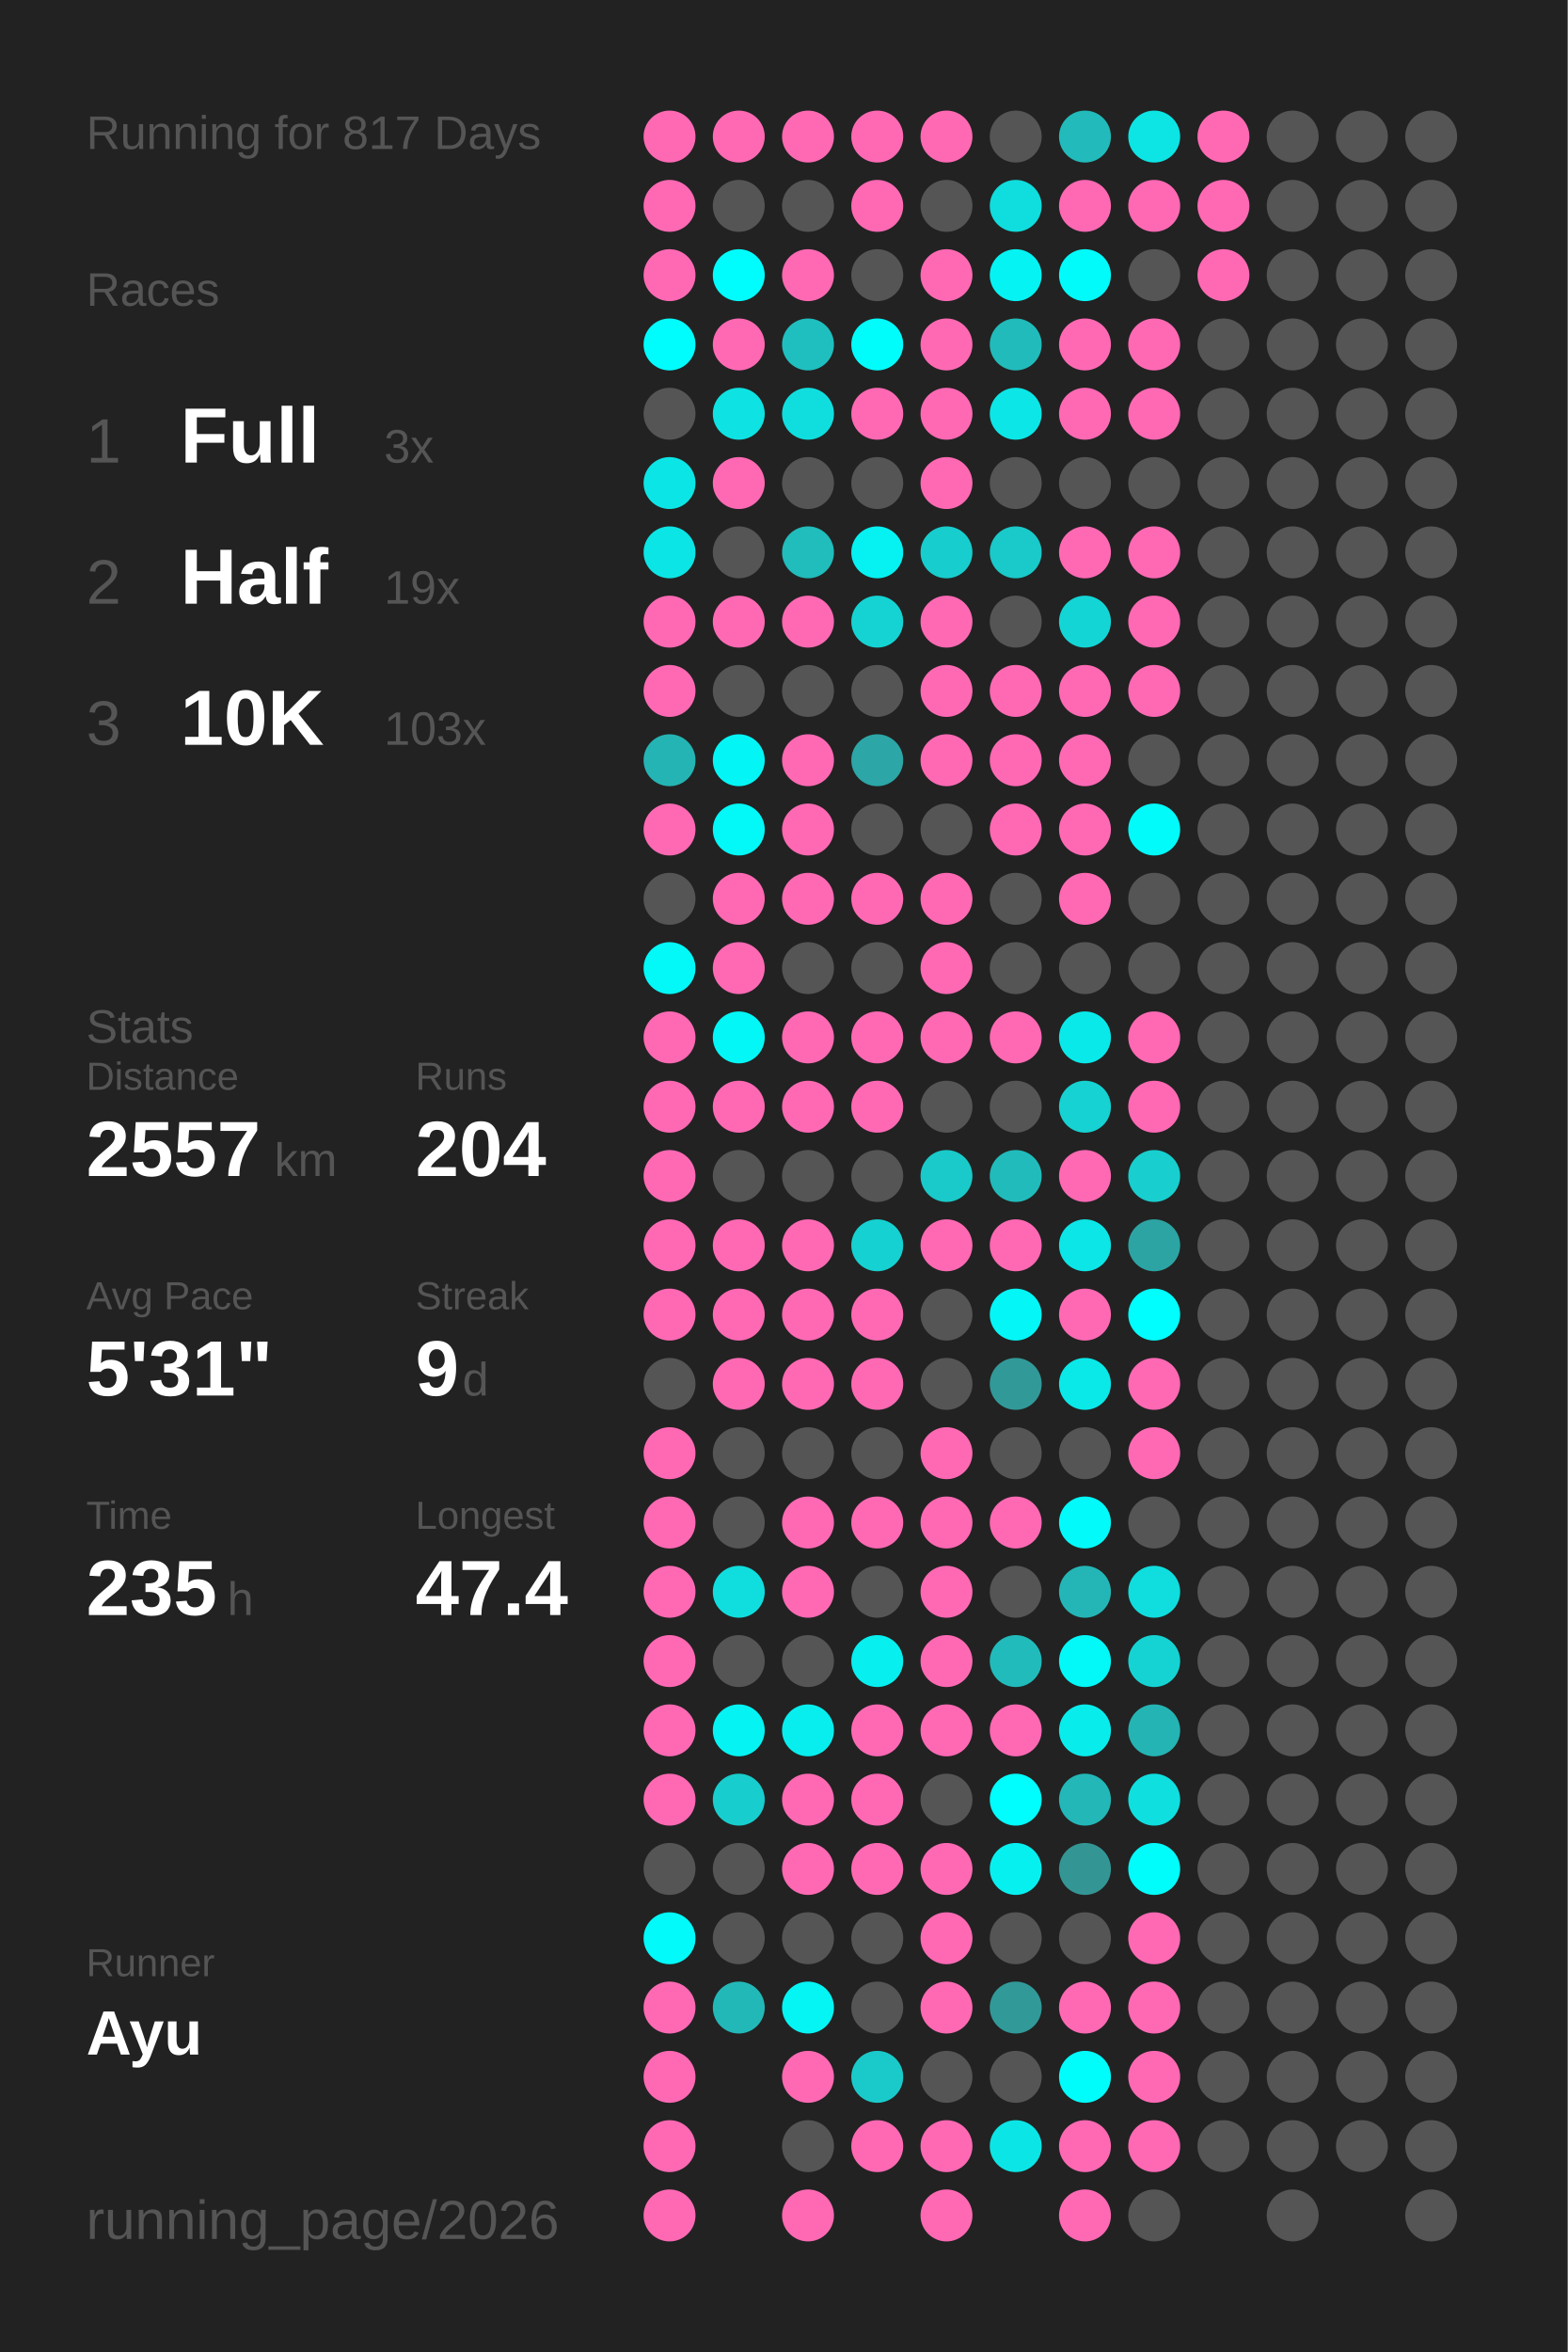
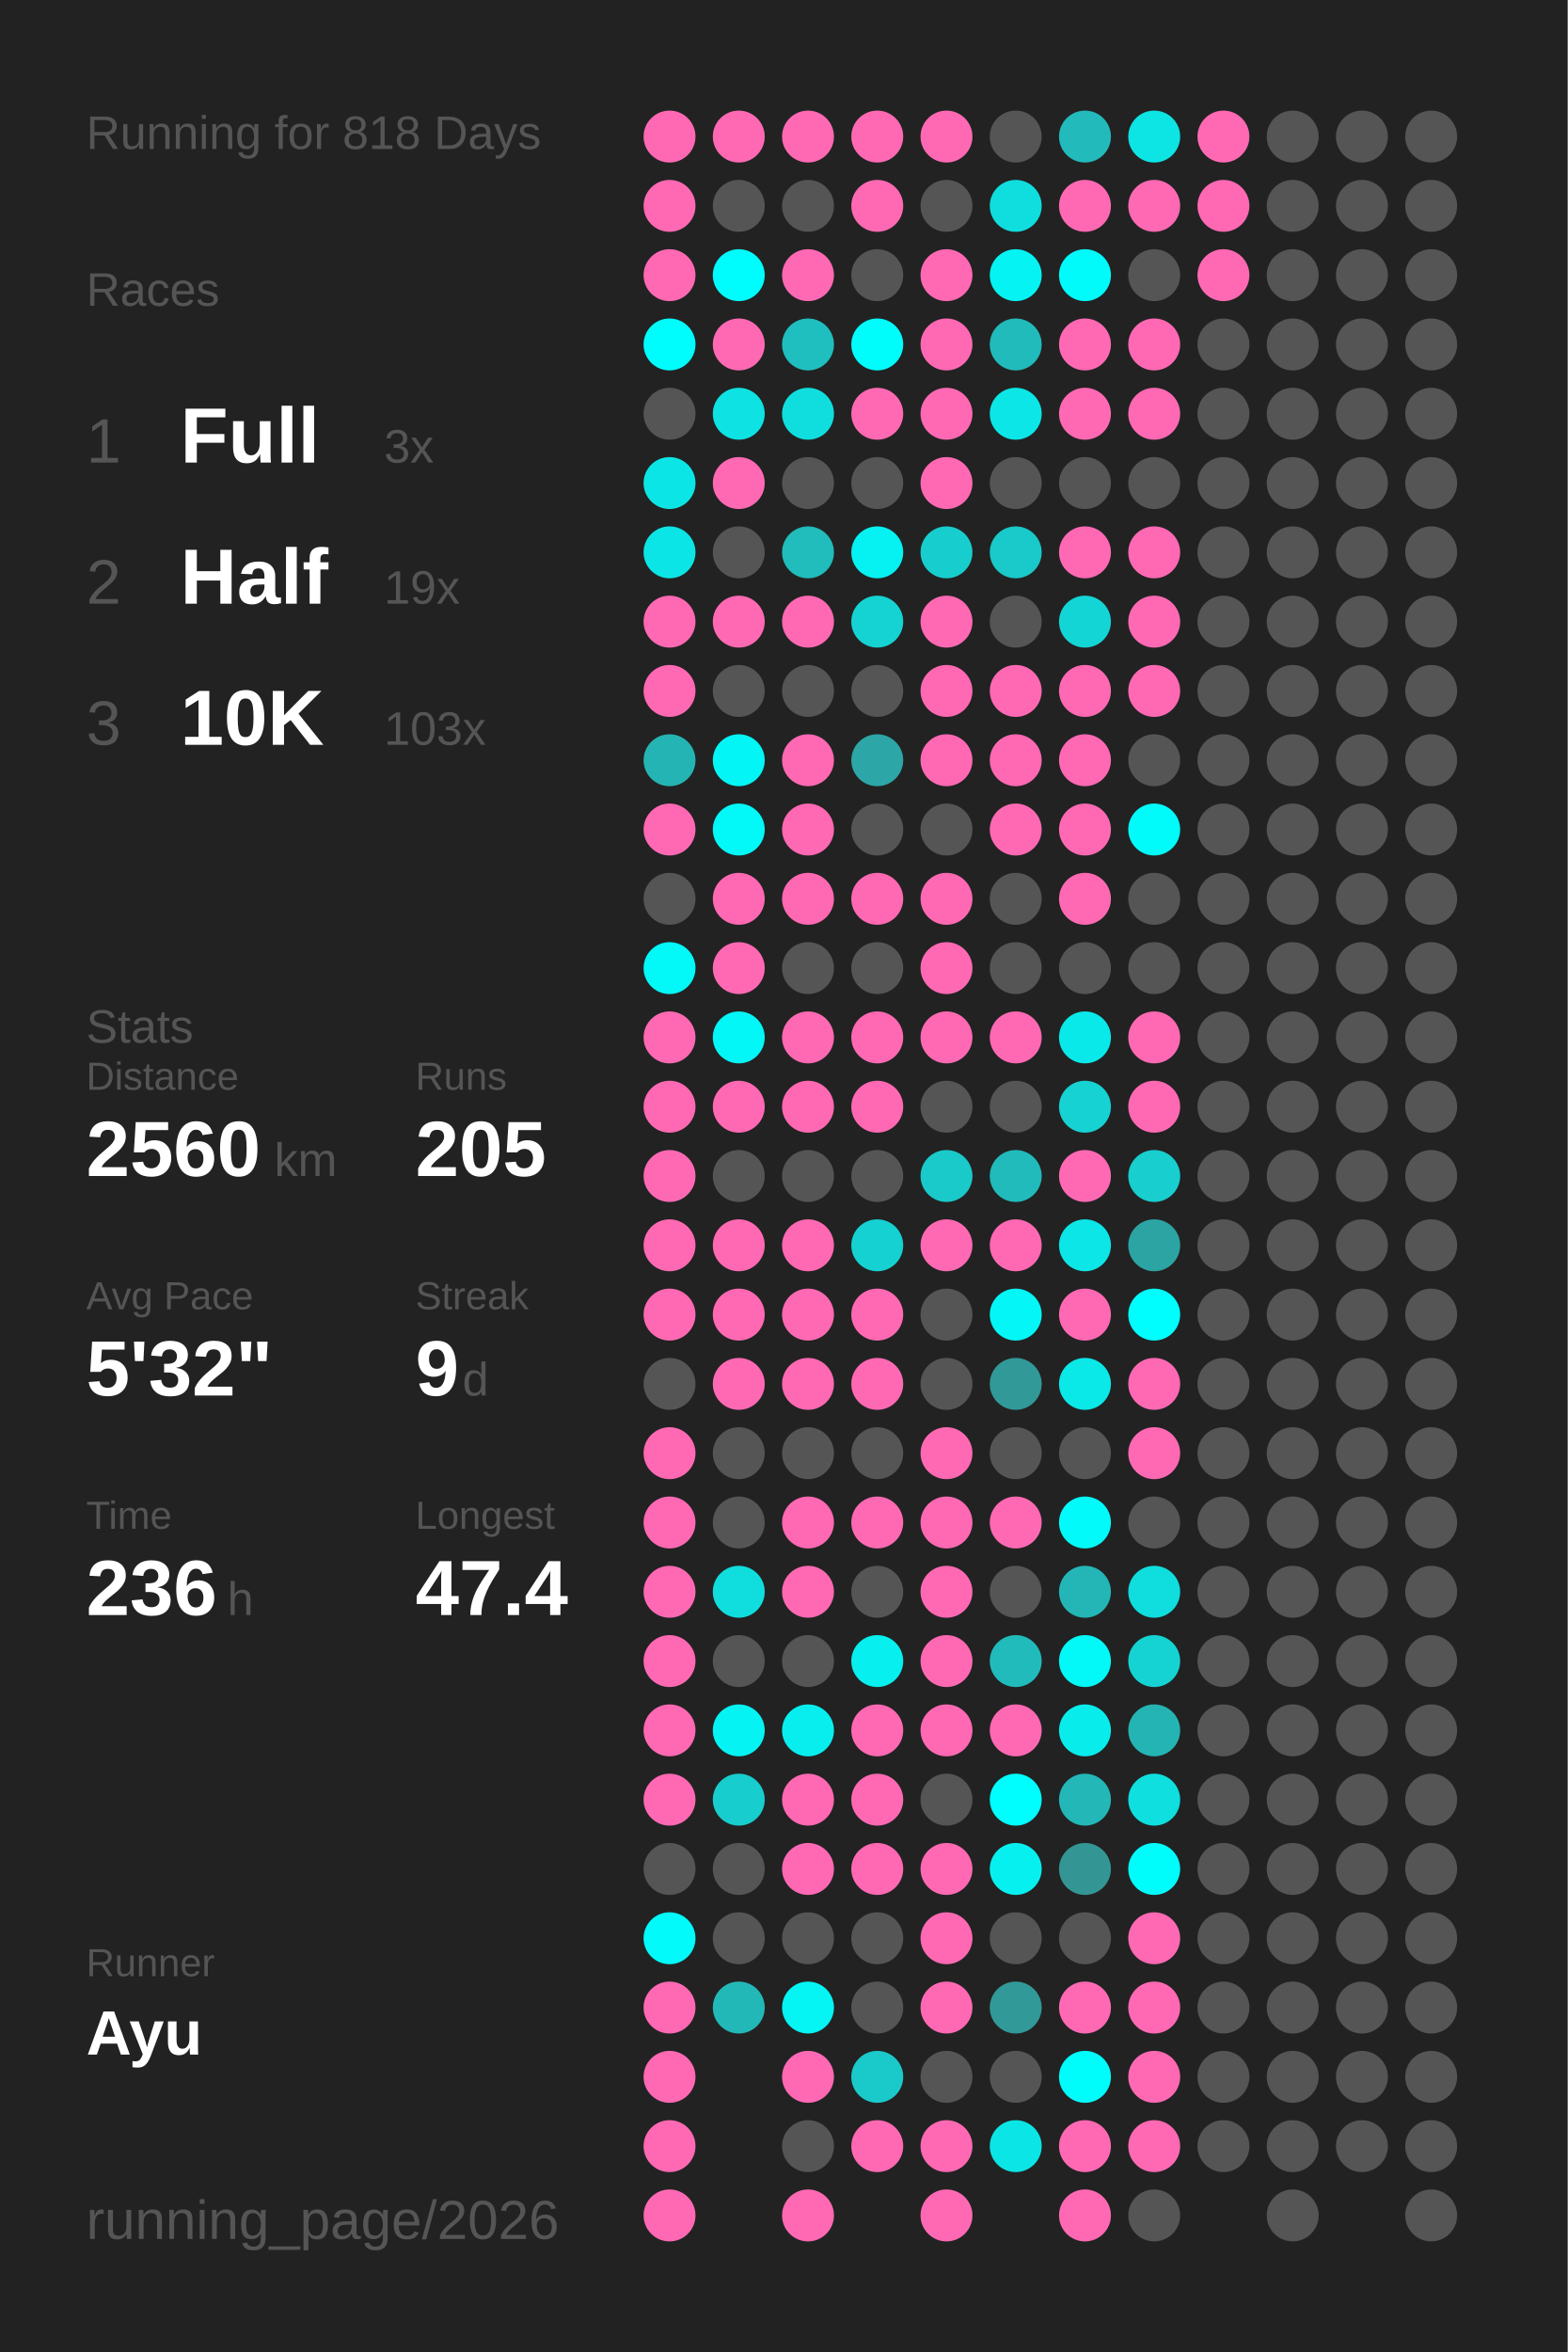
<svg xmlns="http://www.w3.org/2000/svg" baseProfile="full" height="300mm" version="1.1" viewBox="0,0,200,300" width="200mm">
  <defs />
  <rect fill="#222222" height="300" width="200" x="0" y="0" />
-   <text fill="#555555" style="font-size:6px; font-family:Arial;" x="11" y="19">Running for 817 Days</text>
+   <text fill="#555555" style="font-size:6px; font-family:Arial;" x="11" y="19">Running for 818 Days</text>
  <text fill="#555555" style="font-size:6px; font-family:Arial;" x="11" y="39">Races</text>
  <text fill="#555555" style="font-size:8px; font-family:Arial;" x="11" y="59">1</text>
  <text fill="#FFFFFF" style="font-size:10px; font-family:Arial; font-weight:bold;" x="23" y="59">Full</text>
  <text fill="#555555" style="font-size:6px; font-family:Arial;" x="49" y="59">3x</text>
  <text fill="#555555" style="font-size:8px; font-family:Arial;" x="11" y="77">2</text>
  <text fill="#FFFFFF" style="font-size:10px; font-family:Arial; font-weight:bold;" x="23" y="77">Half</text>
  <text fill="#555555" style="font-size:6px; font-family:Arial;" x="49" y="77">19x</text>
  <text fill="#555555" style="font-size:8px; font-family:Arial;" x="11" y="95">3</text>
  <text fill="#FFFFFF" style="font-size:10px; font-family:Arial; font-weight:bold;" x="23" y="95">10K</text>
  <text fill="#555555" style="font-size:6px; font-family:Arial;" x="49" y="95">103x</text>
  <text fill="#555555" style="font-size:6px; font-family:Arial;" x="11" y="133">Stats</text>
  <text fill="#555555" style="font-size:5px; font-family:Arial;" x="11" y="139">Distance</text>
-   <text fill="#FFFFFF" style="font-size:10px; font-family:Arial; font-weight:bold;" x="11" y="150">2557</text>
+   <text fill="#FFFFFF" style="font-size:10px; font-family:Arial; font-weight:bold;" x="11" y="150">2560</text>
  <text fill="#555555" style="font-size:6px; font-family:Arial;" x="35" y="150">km</text>
  <text fill="#555555" style="font-size:5px; font-family:Arial;" x="53" y="139">Runs</text>
-   <text fill="#FFFFFF" style="font-size:10px; font-family:Arial; font-weight:bold;" x="53" y="150">204</text>
+   <text fill="#FFFFFF" style="font-size:10px; font-family:Arial; font-weight:bold;" x="53" y="150">205</text>
  <text fill="#555555" style="font-size:5px; font-family:Arial;" x="11" y="167">Avg Pace</text>
-   <text fill="#FFFFFF" style="font-size:10px; font-family:Arial; font-weight:bold;" x="11" y="178">5'31"</text>
+   <text fill="#FFFFFF" style="font-size:10px; font-family:Arial; font-weight:bold;" x="11" y="178">5'32"</text>
  <text fill="#555555" style="font-size:5px; font-family:Arial;" x="53" y="167">Streak</text>
  <text fill="#FFFFFF" style="font-size:10px; font-family:Arial; font-weight:bold;" x="53" y="178">9</text>
  <text fill="#555555" style="font-size:6px; font-family:Arial;" x="59" y="178">d</text>
  <text fill="#555555" style="font-size:5px; font-family:Arial;" x="11" y="195">Time</text>
-   <text fill="#FFFFFF" style="font-size:10px; font-family:Arial; font-weight:bold;" x="11" y="206">235</text>
+   <text fill="#FFFFFF" style="font-size:10px; font-family:Arial; font-weight:bold;" x="11" y="206">236</text>
  <text fill="#555555" style="font-size:6px; font-family:Arial;" x="29" y="206">h</text>
  <text fill="#555555" style="font-size:5px; font-family:Arial;" x="53" y="195">Longest</text>
  <text fill="#FFFFFF" style="font-size:10px; font-family:Arial; font-weight:bold;" x="53" y="206">47.4</text>
  <text fill="#555555" style="font-size:5px; font-family:Arial;" x="11" y="252.065">Runner</text>
  <text fill="#FFFFFF" style="font-size:8px; font-family:Arial; font-weight:bold;" x="11" y="262.065">Ayu</text>
  <text fill="#555555" style="font-size:7px; font-family:Arial;" x="11" y="285.581">running_page/2026</text>
  <circle cx="85.417" cy="17.419" fill="#ff69b4" r="3.312" />
  <circle cx="85.417" cy="26.258" fill="#ff69b4" r="3.312" />
  <circle cx="85.417" cy="35.097" fill="#ff69b4" r="3.312" />
  <circle cx="85.417" cy="43.935" fill="#00fdfd" r="3.312" />
  <circle cx="85.417" cy="52.774" fill="#555555" r="3.312" />
  <circle cx="85.417" cy="61.613" fill="#0ce5e5" r="3.312" />
  <circle cx="85.417" cy="70.452" fill="#0ce5e5" r="3.312" />
  <circle cx="85.417" cy="79.29" fill="#ff69b4" r="3.312" />
  <circle cx="85.417" cy="88.129" fill="#ff69b4" r="3.312" />
  <circle cx="85.417" cy="96.968" fill="#25b4b4" r="3.312" />
  <circle cx="85.417" cy="105.806" fill="#ff69b4" r="3.312" />
  <circle cx="85.417" cy="114.645" fill="#555555" r="3.312" />
  <circle cx="85.417" cy="123.484" fill="#03f8f8" r="3.312" />
  <circle cx="85.417" cy="132.323" fill="#ff69b4" r="3.312" />
  <circle cx="85.417" cy="141.161" fill="#ff69b4" r="3.312" />
  <circle cx="85.417" cy="150" fill="#ff69b4" r="3.312" />
  <circle cx="85.417" cy="158.839" fill="#ff69b4" r="3.312" />
  <circle cx="85.417" cy="167.677" fill="#ff69b4" r="3.312" />
  <circle cx="85.417" cy="176.516" fill="#555555" r="3.312" />
  <circle cx="85.417" cy="185.355" fill="#ff69b4" r="3.312" />
  <circle cx="85.417" cy="194.194" fill="#ff69b4" r="3.312" />
  <circle cx="85.417" cy="203.032" fill="#ff69b4" r="3.312" />
  <circle cx="85.417" cy="211.871" fill="#ff69b4" r="3.312" />
  <circle cx="85.417" cy="220.71" fill="#ff69b4" r="3.312" />
  <circle cx="85.417" cy="229.548" fill="#ff69b4" r="3.312" />
  <circle cx="85.417" cy="238.387" fill="#555555" r="3.312" />
  <circle cx="85.417" cy="247.226" fill="#02fafa" r="3.312" />
  <circle cx="85.417" cy="256.065" fill="#ff69b4" r="3.312" />
  <circle cx="85.417" cy="264.903" fill="#ff69b4" r="3.312" />
  <circle cx="85.417" cy="273.742" fill="#ff69b4" r="3.312" />
  <circle cx="85.417" cy="282.581" fill="#ff69b4" r="3.312" />
  <circle cx="94.25" cy="17.419" fill="#ff69b4" r="3.312" />
  <circle cx="94.25" cy="26.258" fill="#555555" r="3.312" />
  <circle cx="94.25" cy="35.097" fill="#00fdfd" r="3.312" />
  <circle cx="94.25" cy="43.935" fill="#ff69b4" r="3.312" />
  <circle cx="94.25" cy="52.774" fill="#0ee2e2" r="3.312" />
  <circle cx="94.25" cy="61.613" fill="#ff69b4" r="3.312" />
  <circle cx="94.25" cy="70.452" fill="#555555" r="3.312" />
  <circle cx="94.25" cy="79.29" fill="#ff69b4" r="3.312" />
  <circle cx="94.25" cy="88.129" fill="#555555" r="3.312" />
  <circle cx="94.25" cy="96.968" fill="#04f5f5" r="3.312" />
  <circle cx="94.25" cy="105.806" fill="#03f8f8" r="3.312" />
  <circle cx="94.25" cy="114.645" fill="#ff69b4" r="3.312" />
  <circle cx="94.25" cy="123.484" fill="#ff69b4" r="3.312" />
  <circle cx="94.25" cy="132.323" fill="#03f7f7" r="3.312" />
  <circle cx="94.25" cy="141.161" fill="#ff69b4" r="3.312" />
  <circle cx="94.25" cy="150" fill="#555555" r="3.312" />
  <circle cx="94.25" cy="158.839" fill="#ff69b4" r="3.312" />
  <circle cx="94.25" cy="167.677" fill="#ff69b4" r="3.312" />
  <circle cx="94.25" cy="176.516" fill="#ff69b4" r="3.312" />
  <circle cx="94.25" cy="185.355" fill="#555555" r="3.312" />
  <circle cx="94.25" cy="194.194" fill="#555555" r="3.312" />
  <circle cx="94.25" cy="203.032" fill="#10dede" r="3.312" />
  <circle cx="94.25" cy="211.871" fill="#555555" r="3.312" />
  <circle cx="94.25" cy="220.71" fill="#05f3f3" r="3.312" />
  <circle cx="94.25" cy="229.548" fill="#18cdcd" r="3.312" />
  <circle cx="94.25" cy="238.387" fill="#555555" r="3.312" />
  <circle cx="94.25" cy="247.226" fill="#555555" r="3.312" />
  <circle cx="94.25" cy="256.065" fill="#23b8b8" r="3.312" />
  <circle cx="103.083" cy="17.419" fill="#ff69b4" r="3.312" />
  <circle cx="103.083" cy="26.258" fill="#555555" r="3.312" />
  <circle cx="103.083" cy="35.097" fill="#ff69b4" r="3.312" />
  <circle cx="103.083" cy="43.935" fill="#1fbfbf" r="3.312" />
  <circle cx="103.083" cy="52.774" fill="#10dede" r="3.312" />
  <circle cx="103.083" cy="61.613" fill="#555555" r="3.312" />
  <circle cx="103.083" cy="70.452" fill="#21bcbc" r="3.312" />
  <circle cx="103.083" cy="79.29" fill="#ff69b4" r="3.312" />
  <circle cx="103.083" cy="88.129" fill="#555555" r="3.312" />
  <circle cx="103.083" cy="96.968" fill="#ff69b4" r="3.312" />
  <circle cx="103.083" cy="105.806" fill="#ff69b4" r="3.312" />
  <circle cx="103.083" cy="114.645" fill="#ff69b4" r="3.312" />
  <circle cx="103.083" cy="123.484" fill="#555555" r="3.312" />
  <circle cx="103.083" cy="132.323" fill="#ff69b4" r="3.312" />
  <circle cx="103.083" cy="141.161" fill="#ff69b4" r="3.312" />
  <circle cx="103.083" cy="150" fill="#555555" r="3.312" />
  <circle cx="103.083" cy="158.839" fill="#ff69b4" r="3.312" />
  <circle cx="103.083" cy="167.677" fill="#ff69b4" r="3.312" />
  <circle cx="103.083" cy="176.516" fill="#ff69b4" r="3.312" />
  <circle cx="103.083" cy="185.355" fill="#555555" r="3.312" />
  <circle cx="103.083" cy="194.194" fill="#ff69b4" r="3.312" />
  <circle cx="103.083" cy="203.032" fill="#ff69b4" r="3.312" />
  <circle cx="103.083" cy="211.871" fill="#555555" r="3.312" />
  <circle cx="103.083" cy="220.71" fill="#08eeee" r="3.312" />
  <circle cx="103.083" cy="229.548" fill="#ff69b4" r="3.312" />
  <circle cx="103.083" cy="238.387" fill="#ff69b4" r="3.312" />
  <circle cx="103.083" cy="247.226" fill="#555555" r="3.312" />
  <circle cx="103.083" cy="256.065" fill="#05f4f4" r="3.312" />
  <circle cx="103.083" cy="264.903" fill="#ff69b4" r="3.312" />
  <circle cx="103.083" cy="273.742" fill="#555555" r="3.312" />
  <circle cx="103.083" cy="282.581" fill="#ff69b4" r="3.312" />
  <circle cx="111.917" cy="17.419" fill="#ff69b4" r="3.312" />
  <circle cx="111.917" cy="26.258" fill="#ff69b4" r="3.312" />
  <circle cx="111.917" cy="35.097" fill="#555555" r="3.312" />
  <circle cx="111.917" cy="43.935" fill="#01fcfc" r="3.312" />
  <circle cx="111.917" cy="52.774" fill="#ff69b4" r="3.312" />
  <circle cx="111.917" cy="61.613" fill="#555555" r="3.312" />
  <circle cx="111.917" cy="70.452" fill="#06f1f1" r="3.312" />
  <circle cx="111.917" cy="79.29" fill="#15d3d3" r="3.312" />
  <circle cx="111.917" cy="88.129" fill="#555555" r="3.312" />
  <circle cx="111.917" cy="96.968" fill="#2ca6a6" r="3.312" />
  <circle cx="111.917" cy="105.806" fill="#555555" r="3.312" />
  <circle cx="111.917" cy="114.645" fill="#ff69b4" r="3.312" />
  <circle cx="111.917" cy="123.484" fill="#555555" r="3.312" />
  <circle cx="111.917" cy="132.323" fill="#ff69b4" r="3.312" />
  <circle cx="111.917" cy="141.161" fill="#ff69b4" r="3.312" />
  <circle cx="111.917" cy="150" fill="#555555" r="3.312" />
  <circle cx="111.917" cy="158.839" fill="#16d1d1" r="3.312" />
  <circle cx="111.917" cy="167.677" fill="#ff69b4" r="3.312" />
  <circle cx="111.917" cy="176.516" fill="#ff69b4" r="3.312" />
  <circle cx="111.917" cy="185.355" fill="#555555" r="3.312" />
  <circle cx="111.917" cy="194.194" fill="#ff69b4" r="3.312" />
  <circle cx="111.917" cy="203.032" fill="#555555" r="3.312" />
  <circle cx="111.917" cy="211.871" fill="#07efef" r="3.312" />
  <circle cx="111.917" cy="220.71" fill="#ff69b4" r="3.312" />
  <circle cx="111.917" cy="229.548" fill="#ff69b4" r="3.312" />
  <circle cx="111.917" cy="238.387" fill="#ff69b4" r="3.312" />
  <circle cx="111.917" cy="247.226" fill="#555555" r="3.312" />
  <circle cx="111.917" cy="256.065" fill="#555555" r="3.312" />
  <circle cx="111.917" cy="264.903" fill="#1acaca" r="3.312" />
  <circle cx="111.917" cy="273.742" fill="#ff69b4" r="3.312" />
  <circle cx="120.75" cy="17.419" fill="#ff69b4" r="3.312" />
  <circle cx="120.75" cy="26.258" fill="#555555" r="3.312" />
  <circle cx="120.75" cy="35.097" fill="#ff69b4" r="3.312" />
  <circle cx="120.75" cy="43.935" fill="#ff69b4" r="3.312" />
  <circle cx="120.75" cy="52.774" fill="#ff69b4" r="3.312" />
  <circle cx="120.75" cy="61.613" fill="#ff69b4" r="3.312" />
  <circle cx="120.75" cy="70.452" fill="#18cdcd" r="3.312" />
  <circle cx="120.75" cy="79.29" fill="#ff69b4" r="3.312" />
  <circle cx="120.75" cy="88.129" fill="#ff69b4" r="3.312" />
  <circle cx="120.75" cy="96.968" fill="#ff69b4" r="3.312" />
  <circle cx="120.75" cy="105.806" fill="#555555" r="3.312" />
  <circle cx="120.75" cy="114.645" fill="#ff69b4" r="3.312" />
  <circle cx="120.75" cy="123.484" fill="#ff69b4" r="3.312" />
  <circle cx="120.75" cy="132.323" fill="#ff69b4" r="3.312" />
  <circle cx="120.75" cy="141.161" fill="#555555" r="3.312" />
  <circle cx="120.75" cy="150" fill="#1ac9c9" r="3.312" />
  <circle cx="120.75" cy="158.839" fill="#ff69b4" r="3.312" />
  <circle cx="120.75" cy="167.677" fill="#555555" r="3.312" />
  <circle cx="120.75" cy="176.516" fill="#555555" r="3.312" />
  <circle cx="120.75" cy="185.355" fill="#ff69b4" r="3.312" />
  <circle cx="120.75" cy="194.194" fill="#ff69b4" r="3.312" />
  <circle cx="120.75" cy="203.032" fill="#ff69b4" r="3.312" />
  <circle cx="120.75" cy="211.871" fill="#ff69b4" r="3.312" />
  <circle cx="120.75" cy="220.71" fill="#ff69b4" r="3.312" />
  <circle cx="120.75" cy="229.548" fill="#555555" r="3.312" />
  <circle cx="120.75" cy="238.387" fill="#ff69b4" r="3.312" />
  <circle cx="120.75" cy="247.226" fill="#ff69b4" r="3.312" />
  <circle cx="120.75" cy="256.065" fill="#ff69b4" r="3.312" />
  <circle cx="120.75" cy="264.903" fill="#555555" r="3.312" />
  <circle cx="120.75" cy="273.742" fill="#ff69b4" r="3.312" />
  <circle cx="120.75" cy="282.581" fill="#ff69b4" r="3.312" />
  <circle cx="129.583" cy="17.419" fill="#555555" r="3.312" />
  <circle cx="129.583" cy="26.258" fill="#10dddd" r="3.312" />
  <circle cx="129.583" cy="35.097" fill="#05f3f3" r="3.312" />
  <circle cx="129.583" cy="43.935" fill="#21bbbb" r="3.312" />
  <circle cx="129.583" cy="52.774" fill="#0ce6e6" r="3.312" />
  <circle cx="129.583" cy="61.613" fill="#555555" r="3.312" />
  <circle cx="129.583" cy="70.452" fill="#1ac9c9" r="3.312" />
  <circle cx="129.583" cy="79.29" fill="#555555" r="3.312" />
  <circle cx="129.583" cy="88.129" fill="#ff69b4" r="3.312" />
  <circle cx="129.583" cy="96.968" fill="#ff69b4" r="3.312" />
  <circle cx="129.583" cy="105.806" fill="#ff69b4" r="3.312" />
  <circle cx="129.583" cy="114.645" fill="#555555" r="3.312" />
  <circle cx="129.583" cy="123.484" fill="#555555" r="3.312" />
  <circle cx="129.583" cy="132.323" fill="#ff69b4" r="3.312" />
  <circle cx="129.583" cy="141.161" fill="#555555" r="3.312" />
  <circle cx="129.583" cy="150" fill="#21bbbb" r="3.312" />
  <circle cx="129.583" cy="158.839" fill="#ff69b4" r="3.312" />
  <circle cx="129.583" cy="167.677" fill="#04f6f6" r="3.312" />
  <circle cx="129.583" cy="176.516" fill="#329999" r="3.312" />
  <circle cx="129.583" cy="185.355" fill="#555555" r="3.312" />
  <circle cx="129.583" cy="194.194" fill="#ff69b4" r="3.312" />
  <circle cx="129.583" cy="203.032" fill="#555555" r="3.312" />
  <circle cx="129.583" cy="211.871" fill="#21bbbb" r="3.312" />
  <circle cx="129.583" cy="220.71" fill="#ff69b4" r="3.312" />
  <circle cx="129.583" cy="229.548" fill="#00fefe" r="3.312" />
  <circle cx="129.583" cy="238.387" fill="#07f0f0" r="3.312" />
  <circle cx="129.583" cy="247.226" fill="#555555" r="3.312" />
  <circle cx="129.583" cy="256.065" fill="#329999" r="3.312" />
  <circle cx="129.583" cy="264.903" fill="#555555" r="3.312" />
  <circle cx="129.583" cy="273.742" fill="#0ce5e5" r="3.312" />
  <circle cx="138.417" cy="17.419" fill="#22baba" r="3.312" />
  <circle cx="138.417" cy="26.258" fill="#ff69b4" r="3.312" />
  <circle cx="138.417" cy="35.097" fill="#01fbfb" r="3.312" />
  <circle cx="138.417" cy="43.935" fill="#ff69b4" r="3.312" />
  <circle cx="138.417" cy="52.774" fill="#ff69b4" r="3.312" />
  <circle cx="138.417" cy="61.613" fill="#555555" r="3.312" />
  <circle cx="138.417" cy="70.452" fill="#ff69b4" r="3.312" />
  <circle cx="138.417" cy="79.29" fill="#14d5d5" r="3.312" />
  <circle cx="138.417" cy="88.129" fill="#ff69b4" r="3.312" />
  <circle cx="138.417" cy="96.968" fill="#ff69b4" r="3.312" />
  <circle cx="138.417" cy="105.806" fill="#ff69b4" r="3.312" />
  <circle cx="138.417" cy="114.645" fill="#ff69b4" r="3.312" />
  <circle cx="138.417" cy="123.484" fill="#555555" r="3.312" />
  <circle cx="138.417" cy="132.323" fill="#0ae9e9" r="3.312" />
  <circle cx="138.417" cy="141.161" fill="#16d2d2" r="3.312" />
  <circle cx="138.417" cy="150" fill="#ff69b4" r="3.312" />
  <circle cx="138.417" cy="158.839" fill="#0ce6e6" r="3.312" />
  <circle cx="138.417" cy="167.677" fill="#ff69b4" r="3.312" />
  <circle cx="138.417" cy="176.516" fill="#0be8e8" r="3.312" />
  <circle cx="138.417" cy="185.355" fill="#555555" r="3.312" />
  <circle cx="138.417" cy="194.194" fill="#02fafa" r="3.312" />
  <circle cx="138.417" cy="203.032" fill="#24b6b6" r="3.312" />
  <circle cx="138.417" cy="211.871" fill="#03f8f8" r="3.312" />
  <circle cx="138.417" cy="220.71" fill="#09ecec" r="3.312" />
  <circle cx="138.417" cy="229.548" fill="#23b7b7" r="3.312" />
  <circle cx="138.417" cy="238.387" fill="#349595" r="3.312" />
  <circle cx="138.417" cy="247.226" fill="#555555" r="3.312" />
  <circle cx="138.417" cy="256.065" fill="#ff69b4" r="3.312" />
  <circle cx="138.417" cy="264.903" fill="#01fcfc" r="3.312" />
  <circle cx="138.417" cy="273.742" fill="#ff69b4" r="3.312" />
  <circle cx="138.417" cy="282.581" fill="#ff69b4" r="3.312" />
  <circle cx="147.25" cy="17.419" fill="#0de4e4" r="3.312" />
  <circle cx="147.25" cy="26.258" fill="#ff69b4" r="3.312" />
  <circle cx="147.25" cy="35.097" fill="#555555" r="3.312" />
  <circle cx="147.25" cy="43.935" fill="#ff69b4" r="3.312" />
  <circle cx="147.25" cy="52.774" fill="#ff69b4" r="3.312" />
  <circle cx="147.25" cy="61.613" fill="#555555" r="3.312" />
  <circle cx="147.25" cy="70.452" fill="#ff69b4" r="3.312" />
  <circle cx="147.25" cy="79.29" fill="#ff69b4" r="3.312" />
  <circle cx="147.25" cy="88.129" fill="#ff69b4" r="3.312" />
  <circle cx="147.25" cy="96.968" fill="#555555" r="3.312" />
  <circle cx="147.25" cy="105.806" fill="#01fbfb" r="3.312" />
  <circle cx="147.25" cy="114.645" fill="#555555" r="3.312" />
  <circle cx="147.25" cy="123.484" fill="#555555" r="3.312" />
  <circle cx="147.25" cy="132.323" fill="#ff69b4" r="3.312" />
  <circle cx="147.25" cy="141.161" fill="#ff69b4" r="3.312" />
  <circle cx="147.25" cy="150" fill="#18cece" r="3.312" />
  <circle cx="147.25" cy="158.839" fill="#2da4a4" r="3.312" />
  <circle cx="147.25" cy="167.677" fill="#00fefe" r="3.312" />
  <circle cx="147.25" cy="176.516" fill="#ff69b4" r="3.312" />
  <circle cx="147.25" cy="185.355" fill="#ff69b4" r="3.312" />
  <circle cx="147.25" cy="194.194" fill="#555555" r="3.312" />
  <circle cx="147.25" cy="203.032" fill="#10dddd" r="3.312" />
  <circle cx="147.25" cy="211.871" fill="#15d3d3" r="3.312" />
  <circle cx="147.25" cy="220.71" fill="#25b4b4" r="3.312" />
  <circle cx="147.25" cy="229.548" fill="#0fdfdf" r="3.312" />
  <circle cx="147.25" cy="238.387" fill="#01fcfc" r="3.312" />
  <circle cx="147.25" cy="247.226" fill="#ff69b4" r="3.312" />
  <circle cx="147.25" cy="256.065" fill="#ff69b4" r="3.312" />
  <circle cx="147.25" cy="264.903" fill="#ff69b4" r="3.312" />
  <circle cx="147.25" cy="273.742" fill="#ff69b4" r="3.312" />
  <circle cx="147.25" cy="282.581" fill="#555555" r="3.312" />
  <circle cx="156.083" cy="17.419" fill="#ff69b4" r="3.312" />
  <circle cx="156.083" cy="26.258" fill="#ff69b4" r="3.312" />
  <circle cx="156.083" cy="35.097" fill="#ff69b4" r="3.312" />
  <circle cx="156.083" cy="43.935" fill="#555555" r="3.312" />
  <circle cx="156.083" cy="52.774" fill="#555555" r="3.312" />
  <circle cx="156.083" cy="61.613" fill="#555555" r="3.312" />
  <circle cx="156.083" cy="70.452" fill="#555555" r="3.312" />
  <circle cx="156.083" cy="79.29" fill="#555555" r="3.312" />
  <circle cx="156.083" cy="88.129" fill="#555555" r="3.312" />
  <circle cx="156.083" cy="96.968" fill="#555555" r="3.312" />
  <circle cx="156.083" cy="105.806" fill="#555555" r="3.312" />
  <circle cx="156.083" cy="114.645" fill="#555555" r="3.312" />
  <circle cx="156.083" cy="123.484" fill="#555555" r="3.312" />
  <circle cx="156.083" cy="132.323" fill="#555555" r="3.312" />
  <circle cx="156.083" cy="141.161" fill="#555555" r="3.312" />
  <circle cx="156.083" cy="150" fill="#555555" r="3.312" />
  <circle cx="156.083" cy="158.839" fill="#555555" r="3.312" />
  <circle cx="156.083" cy="167.677" fill="#555555" r="3.312" />
  <circle cx="156.083" cy="176.516" fill="#555555" r="3.312" />
  <circle cx="156.083" cy="185.355" fill="#555555" r="3.312" />
  <circle cx="156.083" cy="194.194" fill="#555555" r="3.312" />
  <circle cx="156.083" cy="203.032" fill="#555555" r="3.312" />
  <circle cx="156.083" cy="211.871" fill="#555555" r="3.312" />
  <circle cx="156.083" cy="220.71" fill="#555555" r="3.312" />
  <circle cx="156.083" cy="229.548" fill="#555555" r="3.312" />
  <circle cx="156.083" cy="238.387" fill="#555555" r="3.312" />
  <circle cx="156.083" cy="247.226" fill="#555555" r="3.312" />
  <circle cx="156.083" cy="256.065" fill="#555555" r="3.312" />
  <circle cx="156.083" cy="264.903" fill="#555555" r="3.312" />
  <circle cx="156.083" cy="273.742" fill="#555555" r="3.312" />
  <circle cx="164.917" cy="17.419" fill="#555555" r="3.312" />
  <circle cx="164.917" cy="26.258" fill="#555555" r="3.312" />
  <circle cx="164.917" cy="35.097" fill="#555555" r="3.312" />
  <circle cx="164.917" cy="43.935" fill="#555555" r="3.312" />
  <circle cx="164.917" cy="52.774" fill="#555555" r="3.312" />
  <circle cx="164.917" cy="61.613" fill="#555555" r="3.312" />
  <circle cx="164.917" cy="70.452" fill="#555555" r="3.312" />
  <circle cx="164.917" cy="79.29" fill="#555555" r="3.312" />
  <circle cx="164.917" cy="88.129" fill="#555555" r="3.312" />
  <circle cx="164.917" cy="96.968" fill="#555555" r="3.312" />
  <circle cx="164.917" cy="105.806" fill="#555555" r="3.312" />
  <circle cx="164.917" cy="114.645" fill="#555555" r="3.312" />
  <circle cx="164.917" cy="123.484" fill="#555555" r="3.312" />
  <circle cx="164.917" cy="132.323" fill="#555555" r="3.312" />
  <circle cx="164.917" cy="141.161" fill="#555555" r="3.312" />
  <circle cx="164.917" cy="150" fill="#555555" r="3.312" />
  <circle cx="164.917" cy="158.839" fill="#555555" r="3.312" />
  <circle cx="164.917" cy="167.677" fill="#555555" r="3.312" />
  <circle cx="164.917" cy="176.516" fill="#555555" r="3.312" />
  <circle cx="164.917" cy="185.355" fill="#555555" r="3.312" />
  <circle cx="164.917" cy="194.194" fill="#555555" r="3.312" />
  <circle cx="164.917" cy="203.032" fill="#555555" r="3.312" />
  <circle cx="164.917" cy="211.871" fill="#555555" r="3.312" />
  <circle cx="164.917" cy="220.71" fill="#555555" r="3.312" />
  <circle cx="164.917" cy="229.548" fill="#555555" r="3.312" />
  <circle cx="164.917" cy="238.387" fill="#555555" r="3.312" />
  <circle cx="164.917" cy="247.226" fill="#555555" r="3.312" />
  <circle cx="164.917" cy="256.065" fill="#555555" r="3.312" />
  <circle cx="164.917" cy="264.903" fill="#555555" r="3.312" />
  <circle cx="164.917" cy="273.742" fill="#555555" r="3.312" />
  <circle cx="164.917" cy="282.581" fill="#555555" r="3.312" />
  <circle cx="173.75" cy="17.419" fill="#555555" r="3.312" />
  <circle cx="173.75" cy="26.258" fill="#555555" r="3.312" />
  <circle cx="173.75" cy="35.097" fill="#555555" r="3.312" />
  <circle cx="173.75" cy="43.935" fill="#555555" r="3.312" />
  <circle cx="173.75" cy="52.774" fill="#555555" r="3.312" />
  <circle cx="173.75" cy="61.613" fill="#555555" r="3.312" />
  <circle cx="173.75" cy="70.452" fill="#555555" r="3.312" />
  <circle cx="173.75" cy="79.29" fill="#555555" r="3.312" />
  <circle cx="173.75" cy="88.129" fill="#555555" r="3.312" />
  <circle cx="173.75" cy="96.968" fill="#555555" r="3.312" />
  <circle cx="173.75" cy="105.806" fill="#555555" r="3.312" />
  <circle cx="173.75" cy="114.645" fill="#555555" r="3.312" />
  <circle cx="173.75" cy="123.484" fill="#555555" r="3.312" />
  <circle cx="173.75" cy="132.323" fill="#555555" r="3.312" />
  <circle cx="173.75" cy="141.161" fill="#555555" r="3.312" />
  <circle cx="173.75" cy="150" fill="#555555" r="3.312" />
  <circle cx="173.75" cy="158.839" fill="#555555" r="3.312" />
  <circle cx="173.75" cy="167.677" fill="#555555" r="3.312" />
  <circle cx="173.75" cy="176.516" fill="#555555" r="3.312" />
  <circle cx="173.75" cy="185.355" fill="#555555" r="3.312" />
  <circle cx="173.75" cy="194.194" fill="#555555" r="3.312" />
  <circle cx="173.75" cy="203.032" fill="#555555" r="3.312" />
  <circle cx="173.75" cy="211.871" fill="#555555" r="3.312" />
  <circle cx="173.75" cy="220.71" fill="#555555" r="3.312" />
  <circle cx="173.75" cy="229.548" fill="#555555" r="3.312" />
  <circle cx="173.75" cy="238.387" fill="#555555" r="3.312" />
  <circle cx="173.75" cy="247.226" fill="#555555" r="3.312" />
  <circle cx="173.75" cy="256.065" fill="#555555" r="3.312" />
  <circle cx="173.75" cy="264.903" fill="#555555" r="3.312" />
  <circle cx="173.75" cy="273.742" fill="#555555" r="3.312" />
  <circle cx="182.583" cy="17.419" fill="#555555" r="3.312" />
  <circle cx="182.583" cy="26.258" fill="#555555" r="3.312" />
  <circle cx="182.583" cy="35.097" fill="#555555" r="3.312" />
  <circle cx="182.583" cy="43.935" fill="#555555" r="3.312" />
  <circle cx="182.583" cy="52.774" fill="#555555" r="3.312" />
  <circle cx="182.583" cy="61.613" fill="#555555" r="3.312" />
  <circle cx="182.583" cy="70.452" fill="#555555" r="3.312" />
  <circle cx="182.583" cy="79.29" fill="#555555" r="3.312" />
  <circle cx="182.583" cy="88.129" fill="#555555" r="3.312" />
  <circle cx="182.583" cy="96.968" fill="#555555" r="3.312" />
  <circle cx="182.583" cy="105.806" fill="#555555" r="3.312" />
  <circle cx="182.583" cy="114.645" fill="#555555" r="3.312" />
  <circle cx="182.583" cy="123.484" fill="#555555" r="3.312" />
  <circle cx="182.583" cy="132.323" fill="#555555" r="3.312" />
  <circle cx="182.583" cy="141.161" fill="#555555" r="3.312" />
  <circle cx="182.583" cy="150" fill="#555555" r="3.312" />
  <circle cx="182.583" cy="158.839" fill="#555555" r="3.312" />
  <circle cx="182.583" cy="167.677" fill="#555555" r="3.312" />
  <circle cx="182.583" cy="176.516" fill="#555555" r="3.312" />
  <circle cx="182.583" cy="185.355" fill="#555555" r="3.312" />
  <circle cx="182.583" cy="194.194" fill="#555555" r="3.312" />
  <circle cx="182.583" cy="203.032" fill="#555555" r="3.312" />
  <circle cx="182.583" cy="211.871" fill="#555555" r="3.312" />
  <circle cx="182.583" cy="220.71" fill="#555555" r="3.312" />
  <circle cx="182.583" cy="229.548" fill="#555555" r="3.312" />
  <circle cx="182.583" cy="238.387" fill="#555555" r="3.312" />
  <circle cx="182.583" cy="247.226" fill="#555555" r="3.312" />
  <circle cx="182.583" cy="256.065" fill="#555555" r="3.312" />
  <circle cx="182.583" cy="264.903" fill="#555555" r="3.312" />
  <circle cx="182.583" cy="273.742" fill="#555555" r="3.312" />
  <circle cx="182.583" cy="282.581" fill="#555555" r="3.312" />
</svg>
